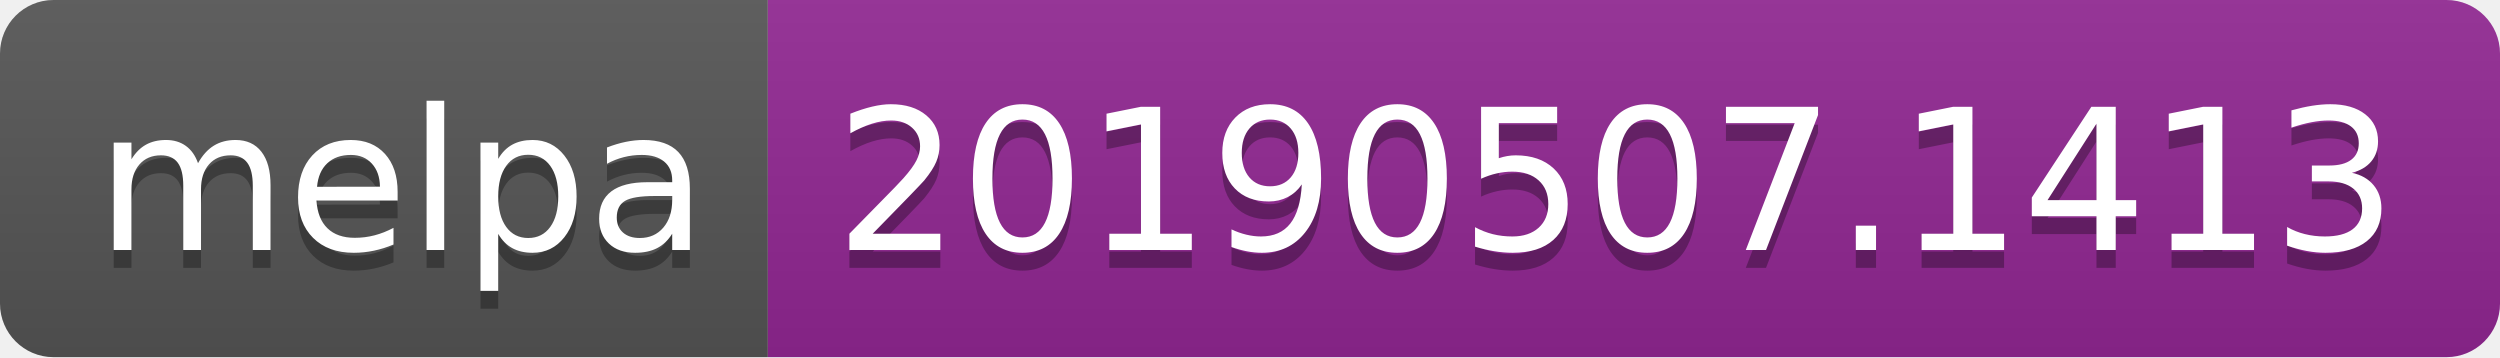
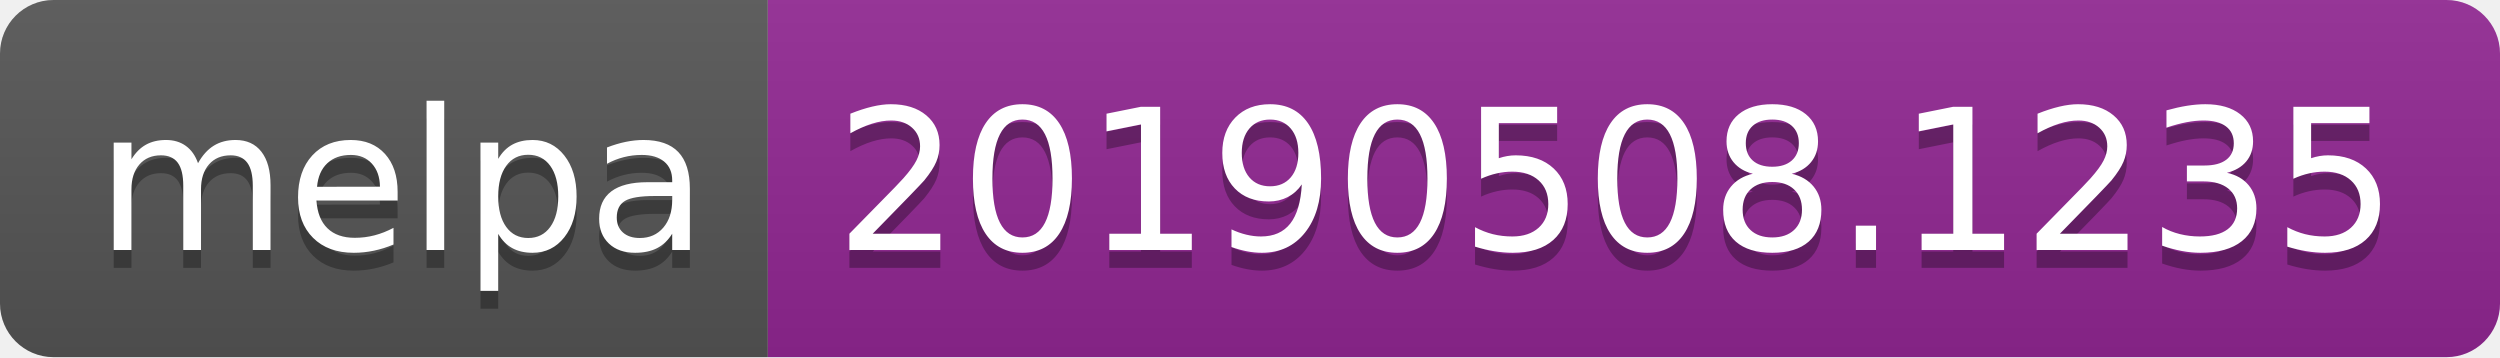
<svg xmlns="http://www.w3.org/2000/svg" width="140" height="20">
  <linearGradient id="b" x2="0" y2="100%">
    <stop offset="0" stop-color="#bbb" stop-opacity=".1" />
    <stop offset="1" stop-opacity=".1" />
  </linearGradient>
  <clipPath id="a">
    <rect width="140" height="20" rx="3" fill="#fff" />
  </clipPath>
  <g clip-path="url(#a)">
    <path fill="#555" d="M0 0h43v20H0z" />
    <path fill="#922793" d="M43 0h97v20H43z" />
    <path fill="url(#b)" d="M0 0h140v20H0z" />
  </g>
  <g fill="#fff" text-anchor="middle" font-family="DejaVu Sans,Verdana,Geneva,sans-serif" font-size="110">
    <text x="225" y="150" fill="#010101" fill-opacity=".3" transform="scale(.1)" textLength="330">melpa</text>
    <text x="225" y="140" transform="scale(.1)" textLength="330">melpa</text>
-     <text x="905" y="150" fill="#010101" fill-opacity=".3" transform="scale(.1)" textLength="870">20190507.1413</text>
-     <text x="905" y="140" transform="scale(.1)" textLength="870">20190507.1413</text>
+     <text x="905" y="150" fill="#010101" fill-opacity=".3" transform="scale(.1)" textLength="870">20190508.1235</text>
+     <text x="905" y="140" transform="scale(.1)" textLength="870">20190508.1235</text>
  </g>
</svg>
